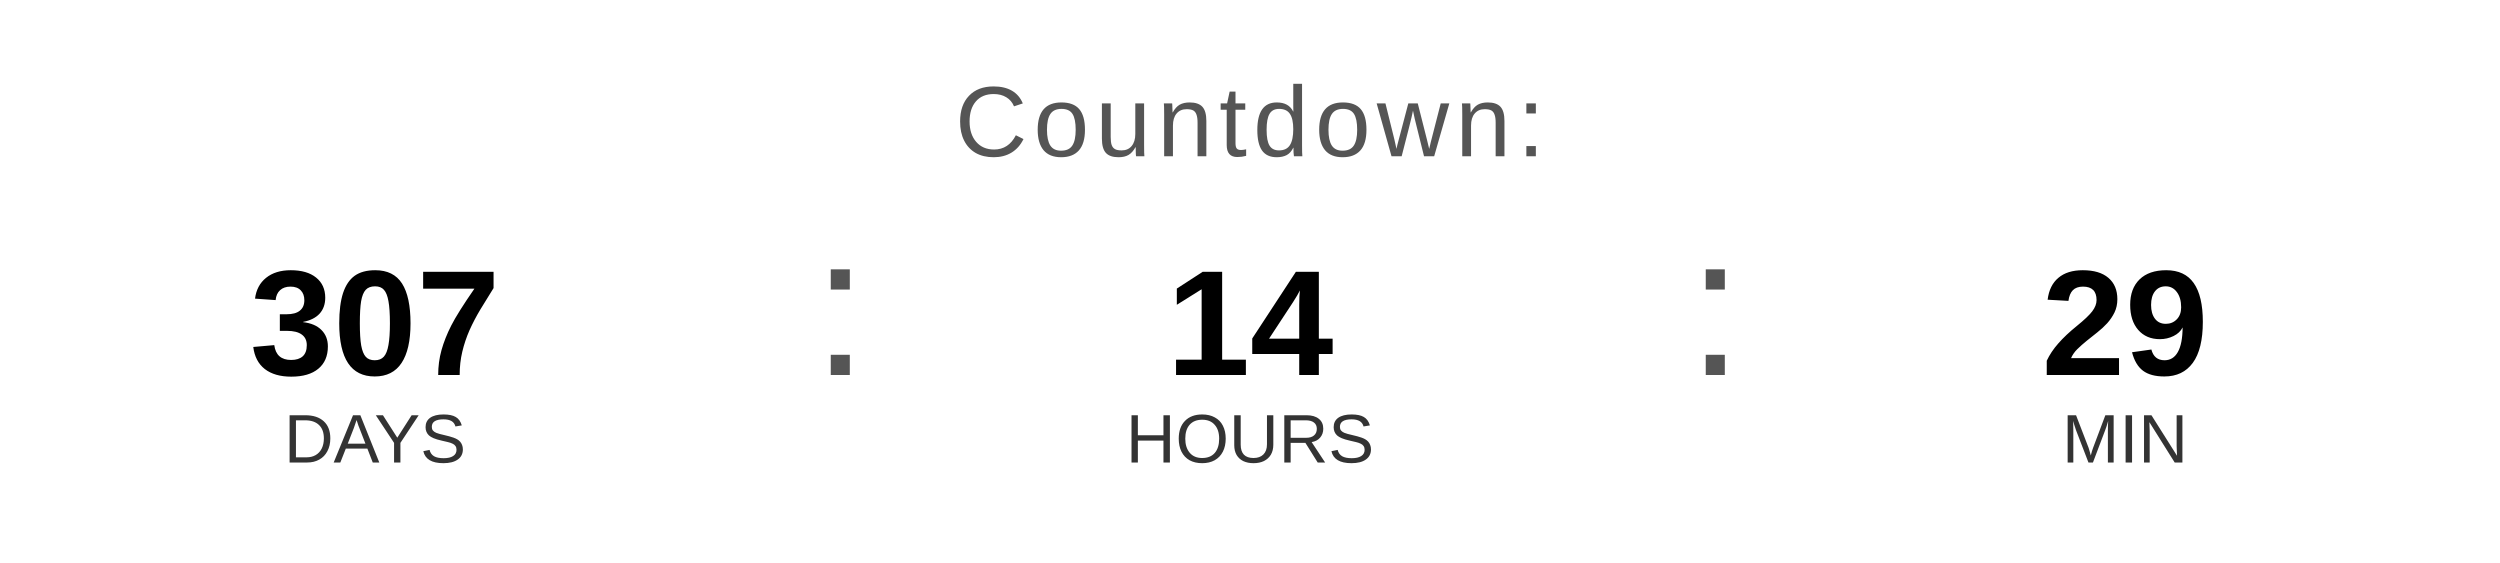
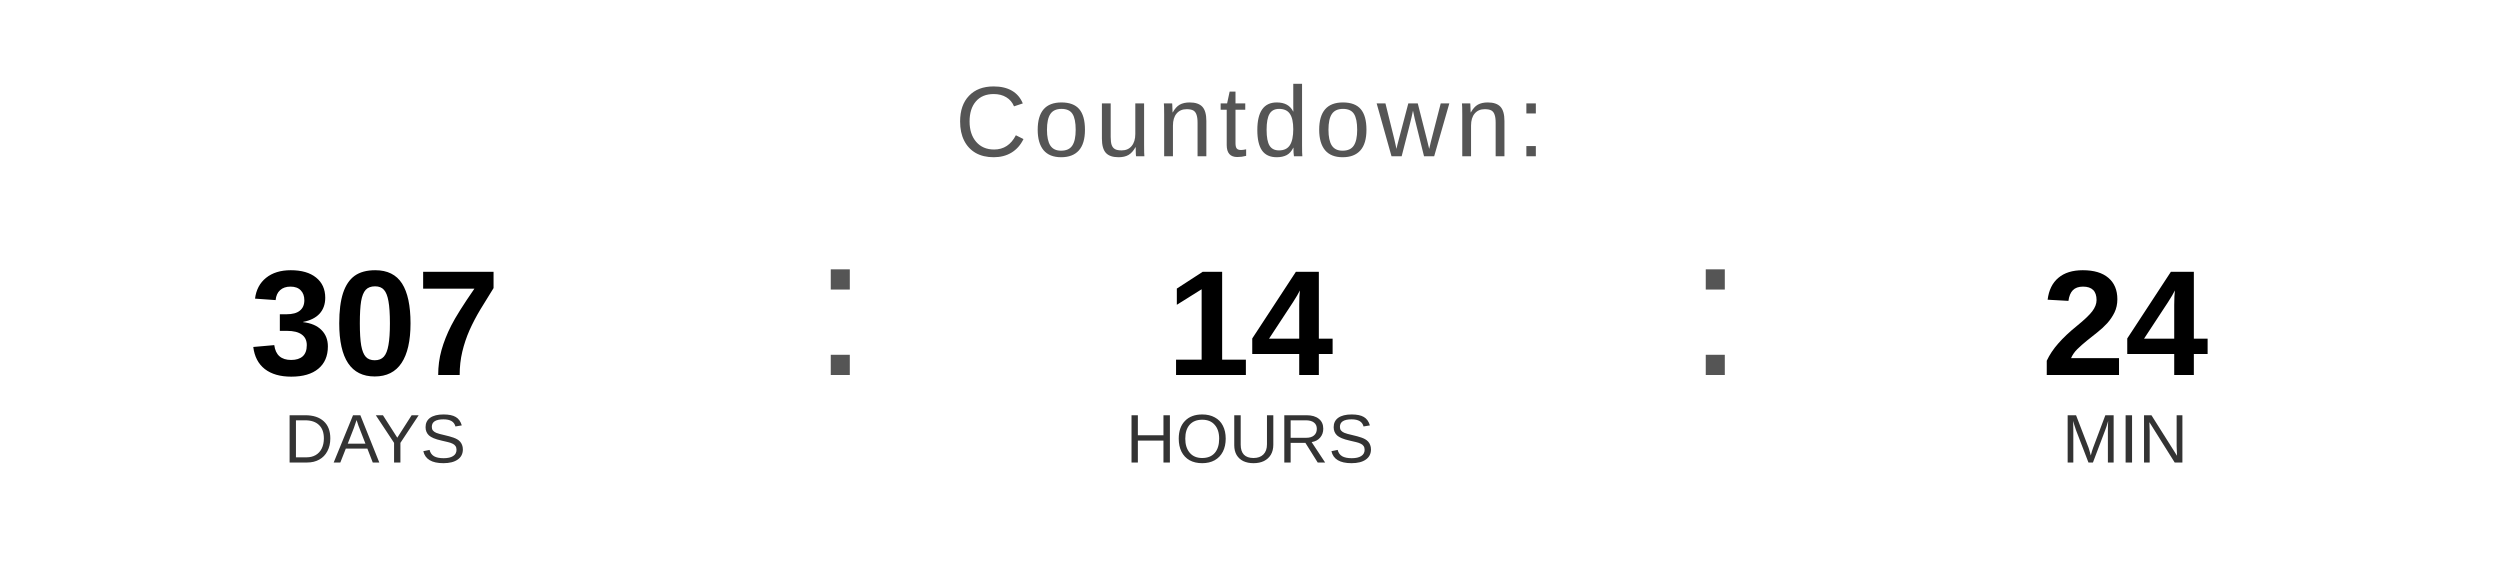
<svg xmlns="http://www.w3.org/2000/svg" width="400" height="90" viewBox="0 0 400 90">
  <text x="200" y="25" font-family="Arial, Helvetica, sans-serif" font-size="16" fill="#555555" text-anchor="middle" letter-spacing="1">
    Countdown:
  </text>
  <text x="60" y="60" font-family="Arial, Helvetica, sans-serif" font-size="24" font-weight="bold" fill="#000000" text-anchor="middle">307</text>
  <text x="60" y="74" font-family="Arial, Helvetica, sans-serif" font-size="11" fill="#333333" text-anchor="middle">DAYS</text>
  <text x="130" y="60" font-family="Arial, sans-serif" font-size="32" fill="#555555">:</text>
  <text x="200" y="60" font-family="Arial, Helvetica, sans-serif" font-size="24" font-weight="bold" fill="#000000" text-anchor="middle">14</text>
  <text x="200" y="74" font-family="Arial, Helvetica, sans-serif" font-size="11" fill="#333333" text-anchor="middle">HOURS</text>
  <text x="270" y="60" font-family="Arial, sans-serif" font-size="32" fill="#555555">:</text>
-   <text x="340" y="60" font-family="Arial, Helvetica, sans-serif" font-size="24" font-weight="bold" fill="#000000" text-anchor="middle">29</text>
+   <text x="340" y="60" font-family="Arial, Helvetica, sans-serif" font-size="24" font-weight="bold" fill="#000000" text-anchor="middle">24</text>
  <text x="340" y="74" font-family="Arial, Helvetica, sans-serif" font-size="11" fill="#333333" text-anchor="middle">MIN</text>
</svg>
